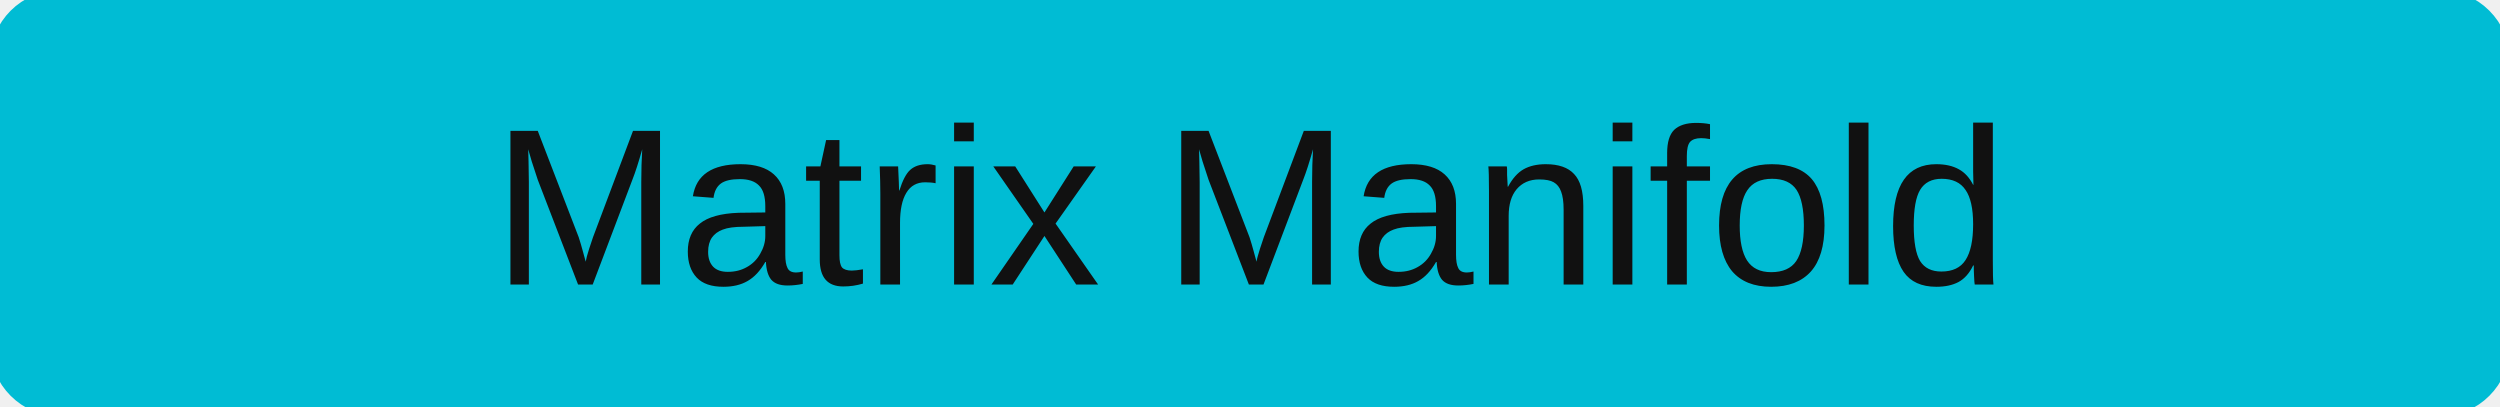
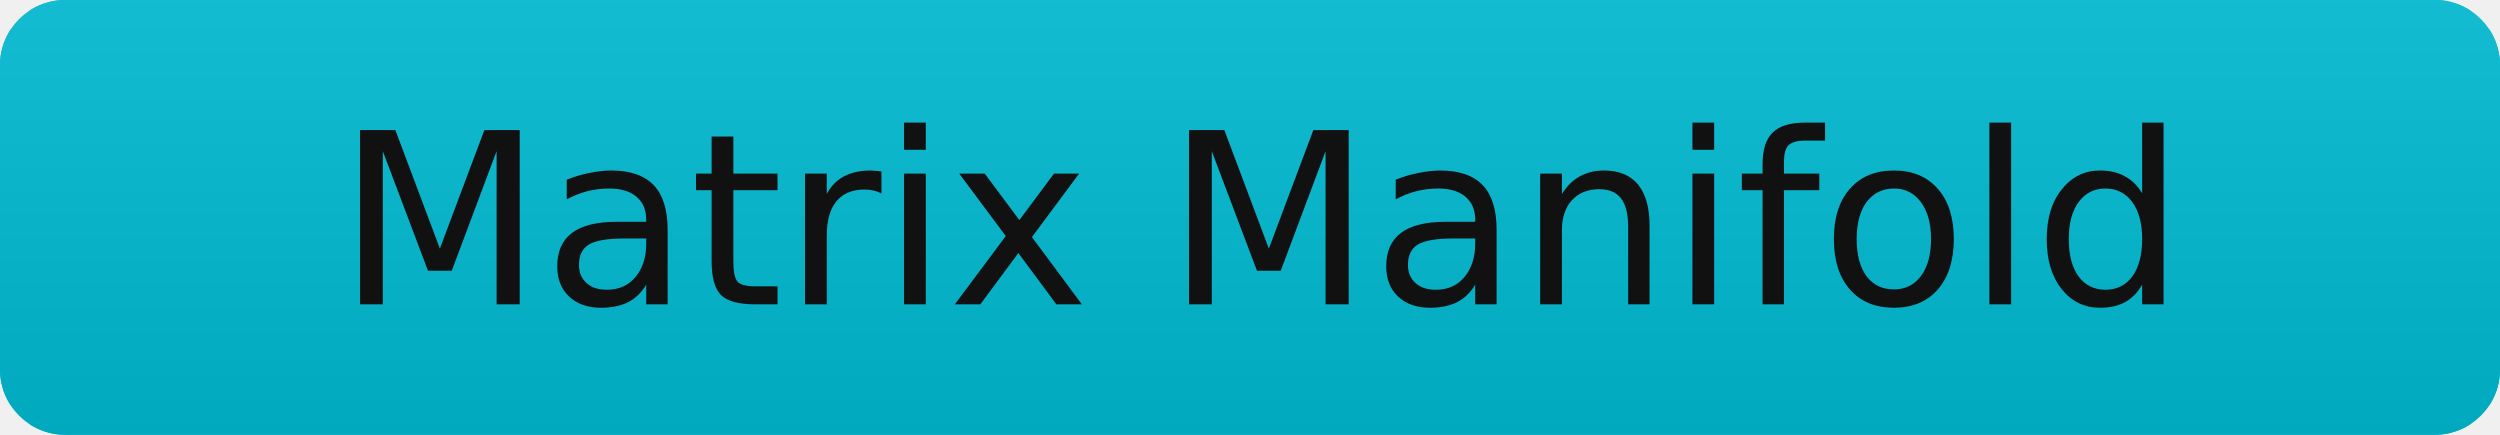
- <svg xmlns="http://www.w3.org/2000/svg" width="123" height="20" role="img" aria-label="Matrix Manifold">
-   <rect width="123" height="20" rx="3" fill="#00bcd4" stroke="#00bcd4" />
-   <text x="50%" y="14" text-anchor="middle" font-family="Verdana,Arial,sans-serif" font-size="11" fill="#111111">Matrix Manifold</text>
+ <svg xmlns="http://www.w3.org/2000/svg" width="115" height="20" role="img" aria-label="Matrix Manifold">
+   <linearGradient id="s" x2="0" y2="100%">
+     <stop offset="0" stop-color="#bbb" stop-opacity=".1" />
+     <stop offset="1" stop-opacity=".1" />
+   </linearGradient>
+   <clipPath id="r">
+     <rect width="115" height="20" rx="3" fill="#fff" />
+   </clipPath>
+   <g clip-path="url(#r)">
+     <rect width="115" height="20" fill="#00bcd4" stroke="#00bcd4" />
+     <rect width="115" height="20" fill="url(#s)" />
+   </g>
+   <g fill="#111111" text-anchor="middle" font-family="Verdana,Geneva,DejaVu Sans,sans-serif" font-size="11">
+     <text x="58" y="14">Matrix Manifold</text>
+   </g>
</svg>
